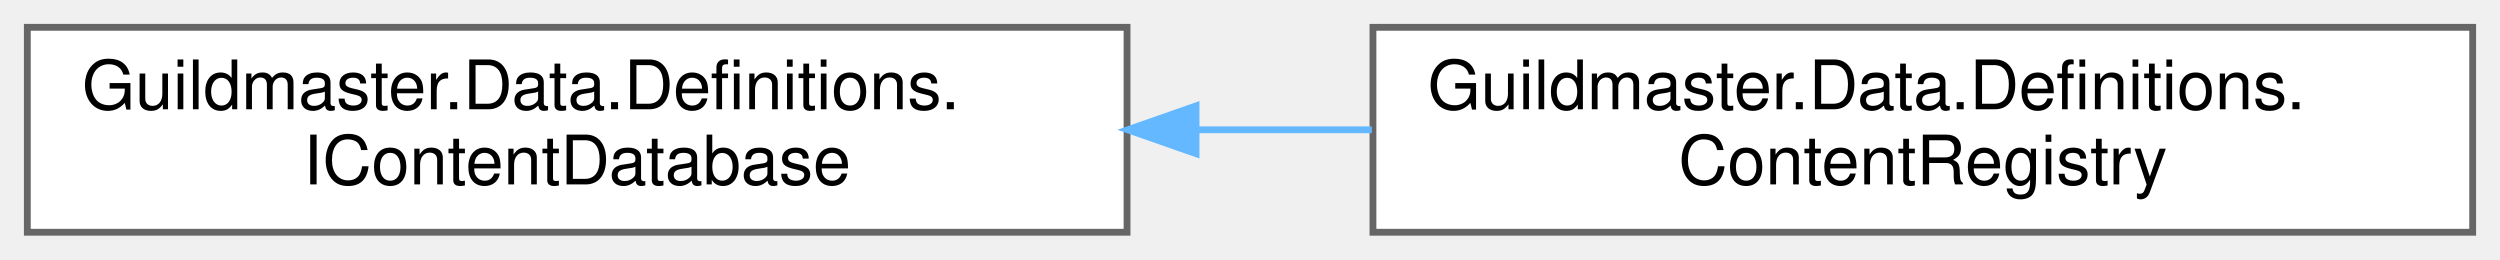
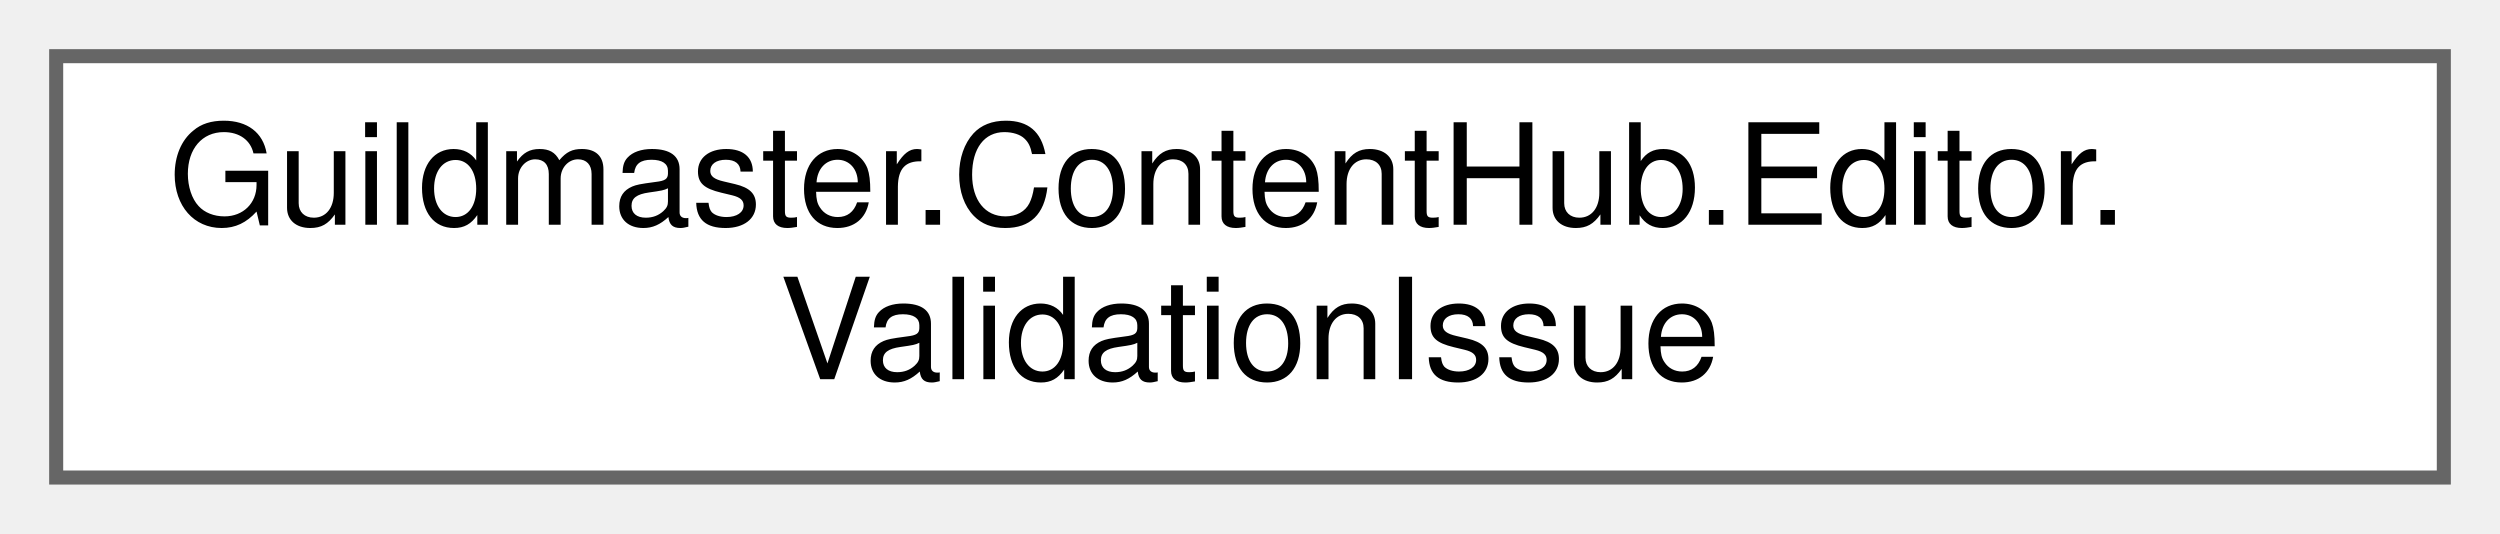
- <svg xmlns="http://www.w3.org/2000/svg" xmlns:xlink="http://www.w3.org/1999/xlink" width="366pt" height="38pt" viewBox="0.00 0.00 366.00 38.00">
+ <svg xmlns="http://www.w3.org/2000/svg" xmlns:xlink="http://www.w3.org/1999/xlink" width="178pt" height="38pt" viewBox="0.00 0.00 178.00 38.00">
  <g id="graph0" class="graph" transform="scale(1 1) rotate(0) translate(4 34)">
    <g id="Node000000" class="node">
      <g id="a_Node000000">
-         <a xlink:href="interfaceGuildmaster_1_1Data_1_1Definitions_1_1IContentDatabase.html" target="_top" xlink:title="Рантайм-доступ к контенту по строковому id (вики «13» §3.6).">
-           <polygon fill="white" stroke="#666666" points="161,-30 0,-30 0,0 161,0 161,-30" />
-           <text text-anchor="start" x="8" y="-18" font-family="Helvetica,sans-Serif" font-size="10.00">Guildmaster.Data.Definitions.</text>
-           <text text-anchor="middle" x="80.5" y="-7" font-family="Helvetica,sans-Serif" font-size="10.00">IContentDatabase</text>
-         </a>
-       </g>
-     </g>
-     <g id="Node000001" class="node">
-       <g id="a_Node000001">
-         <a xlink:href="classGuildmaster_1_1Data_1_1Definitions_1_1ContentRegistry.html" target="_top" xlink:title="Рантайм-индекс контента: словарь id → ContentDefinition, построенный один раз из ContentDatabase при ...">
-           <polygon fill="white" stroke="#666666" points="358,-30 197,-30 197,0 358,0 358,-30" />
-           <text text-anchor="start" x="205" y="-18" font-family="Helvetica,sans-Serif" font-size="10.00">Guildmaster.Data.Definitions.</text>
-           <text text-anchor="middle" x="277.5" y="-7" font-family="Helvetica,sans-Serif" font-size="10.00">ContentRegistry</text>
-         </a>
-       </g>
-     </g>
-     <g id="edge10_Node000000_Node000001" class="edge">
-       <g id="a_edge10_Node000000_Node000001">
-         <a xlink:title=" ">
-           <path fill="none" stroke="#63b8ff" d="M171.12,-15C179.7,-15 188.36,-15 196.84,-15" />
-           <polygon fill="#63b8ff" stroke="#63b8ff" points="171.1,-11.5 161.1,-15 171.1,-18.5 171.1,-11.5" />
+         <a xlink:href="classGuildmaster_1_1ContentHub_1_1Editor_1_1ValidationIssue.html" target="_top" xlink:title="Одна находка валидации: где, насколько серьёзно, что.">
+           <polygon fill="white" stroke="#666666" points="170,-30 0,-30 0,0 170,0 170,-30" />
+           <text text-anchor="start" x="8" y="-18" font-family="Helvetica,sans-Serif" font-size="10.00">Guildmaster.ContentHub.Editor.</text>
+           <text text-anchor="middle" x="85" y="-7" font-family="Helvetica,sans-Serif" font-size="10.00">ValidationIssue</text>
        </a>
      </g>
    </g>
  </g>
</svg>
